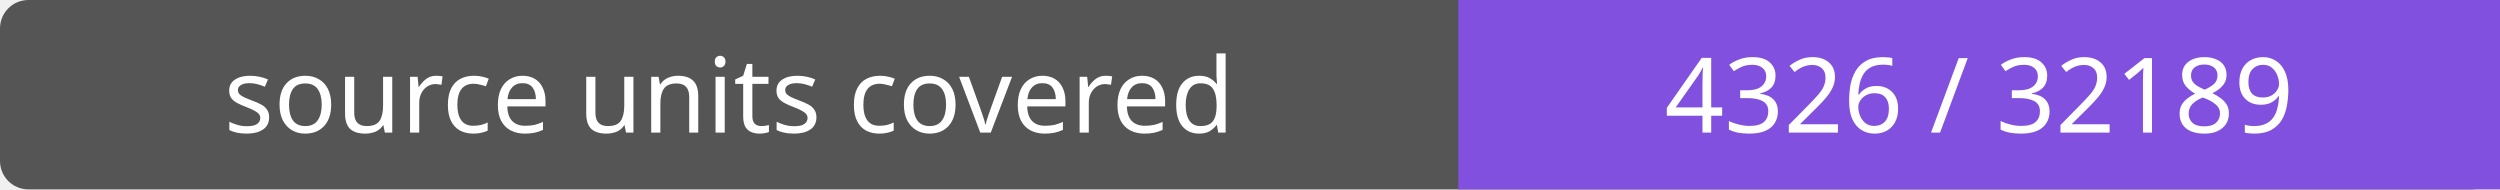
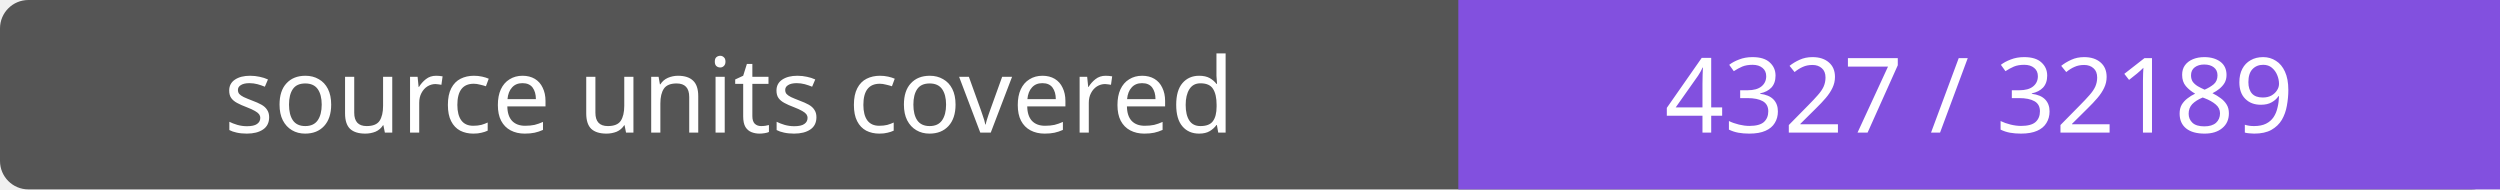
- <svg xmlns="http://www.w3.org/2000/svg" width="264" height="20" role="img" aria-label="source units covered: 4326 / 32189">
+ <svg xmlns="http://www.w3.org/2000/svg" width="264" height="20" role="img" aria-label="source units covered: 4327 / 32189">
  <rect width="264" height="20" rx="3" fill="#555" />
  <path fill="#8250df" d="M154 0h110v20H154z" />
  <g fill="#fff" text-anchor="middle" font-family="Verdana,sans-serif" font-size="11">
    <text x="77.0" y="14">source units covered</text>
-     <text x="209.0" y="14">4326 / 32189</text>
+     <text x="209.0" y="14">4327 / 32189</text>
  </g>
</svg>
